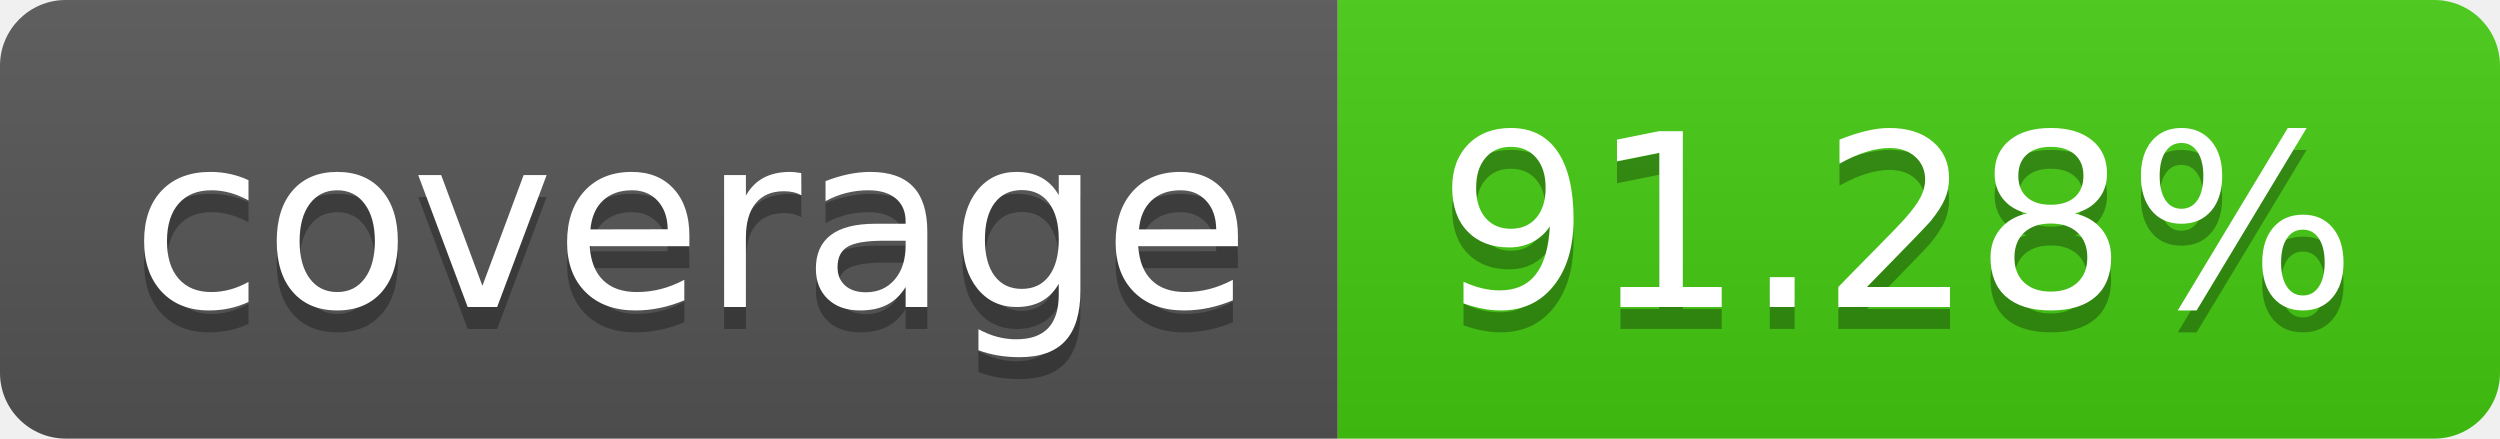
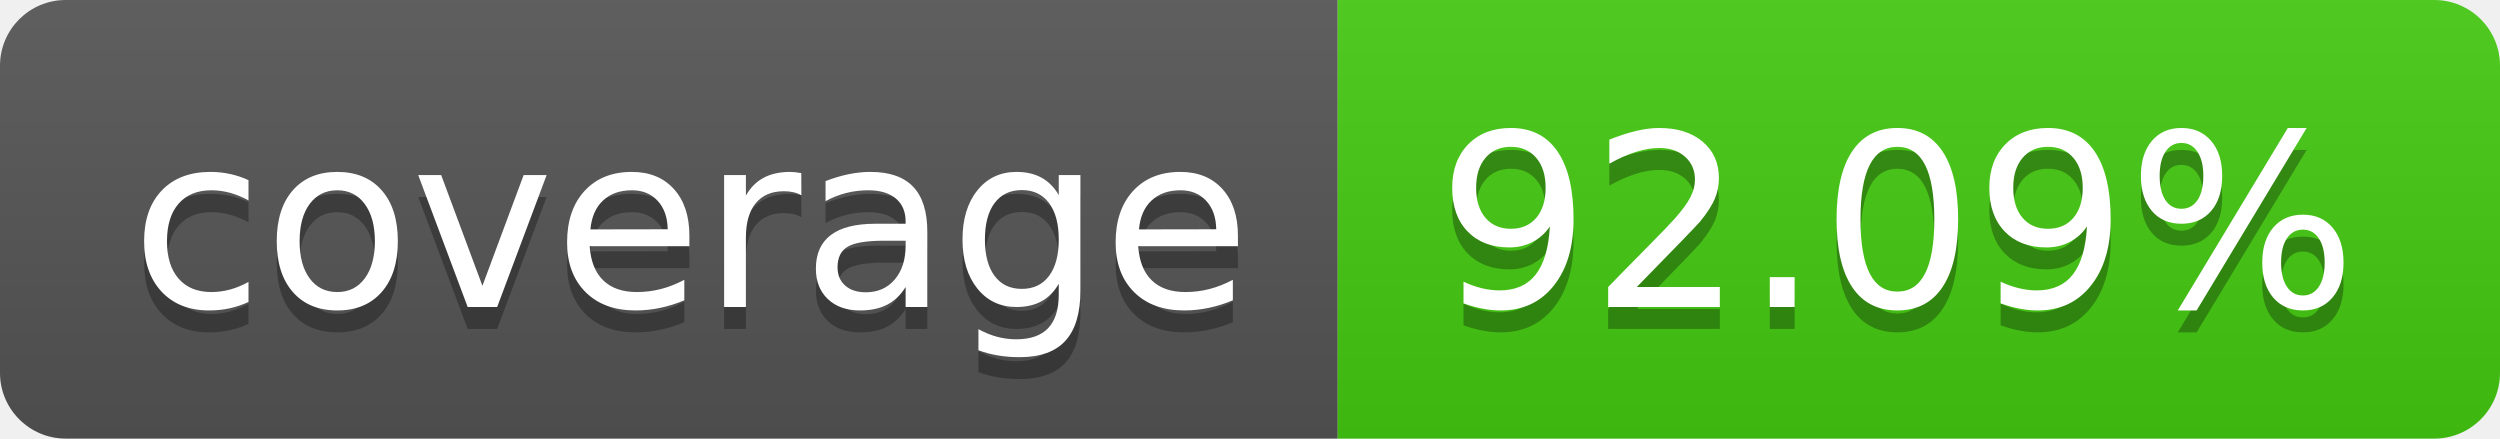
- <svg xmlns="http://www.w3.org/2000/svg" width="114" height="20" role="img" aria-label="coverage: 91.28%">
+ <svg xmlns="http://www.w3.org/2000/svg" width="114" height="20" role="img" aria-label="coverage: 92.09%">
  <linearGradient id="s" x2="0" y2="100%">
    <stop offset="0" stop-color="#bbb" stop-opacity=".1" />
    <stop offset="1" stop-opacity=".1" />
  </linearGradient>
  <clipPath id="r">
    <rect width="114" height="20" rx="3" fill="#fff" />
  </clipPath>
  <g clip-path="url(#r)">
    <rect width="61" height="20" fill="#555" />
    <rect x="61" width="53" height="20" fill="#4c1" />
    <rect width="114" height="20" fill="url(#s)" />
  </g>
  <g fill="#fff" text-anchor="middle" font-family="Verdana,Geneva,DejaVu Sans,sans-serif" text-rendering="geometricPrecision" font-size="110">
    <text aria-hidden="true" x="315" y="150" fill="#010101" fill-opacity=".3" transform="scale(.1)" textLength="510">coverage</text>
    <text x="315" y="140" transform="scale(.1)" fill="#fff" textLength="510">coverage</text>
-     <text aria-hidden="true" x="865" y="150" fill="#010101" fill-opacity=".3" transform="scale(.1)" textLength="430">91.28%</text>
-     <text x="865" y="140" transform="scale(.1)" fill="#fff" textLength="430">91.28%</text>
+     <text aria-hidden="true" x="865" y="150" fill="#010101" fill-opacity=".3" transform="scale(.1)" textLength="430">92.09%</text>
+     <text x="865" y="140" transform="scale(.1)" fill="#fff" textLength="430">92.09%</text>
  </g>
</svg>
